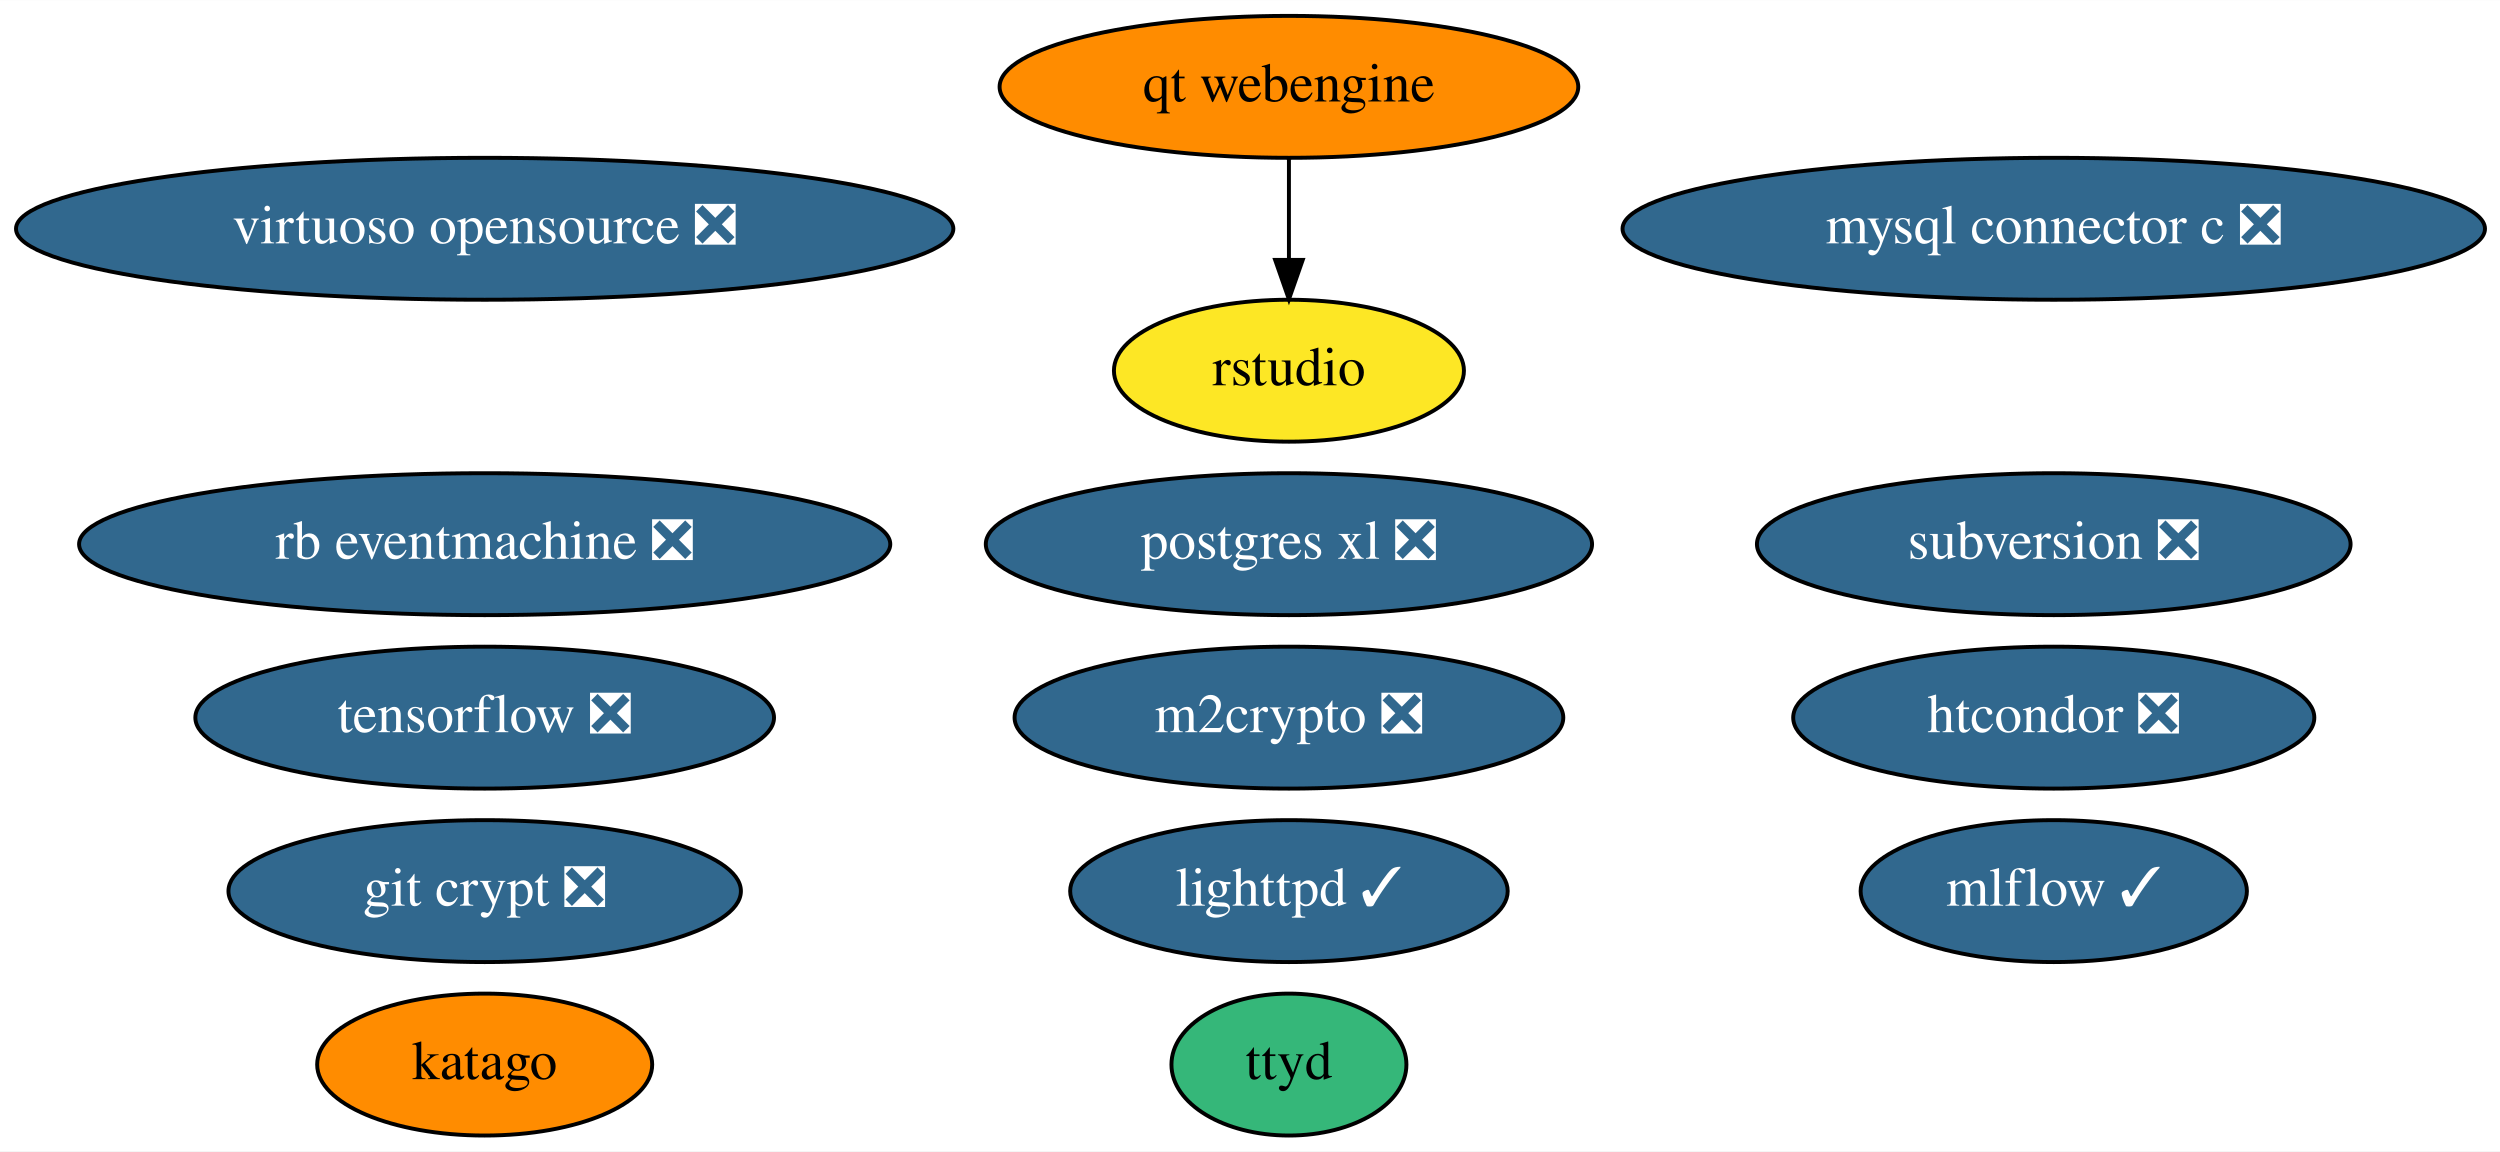
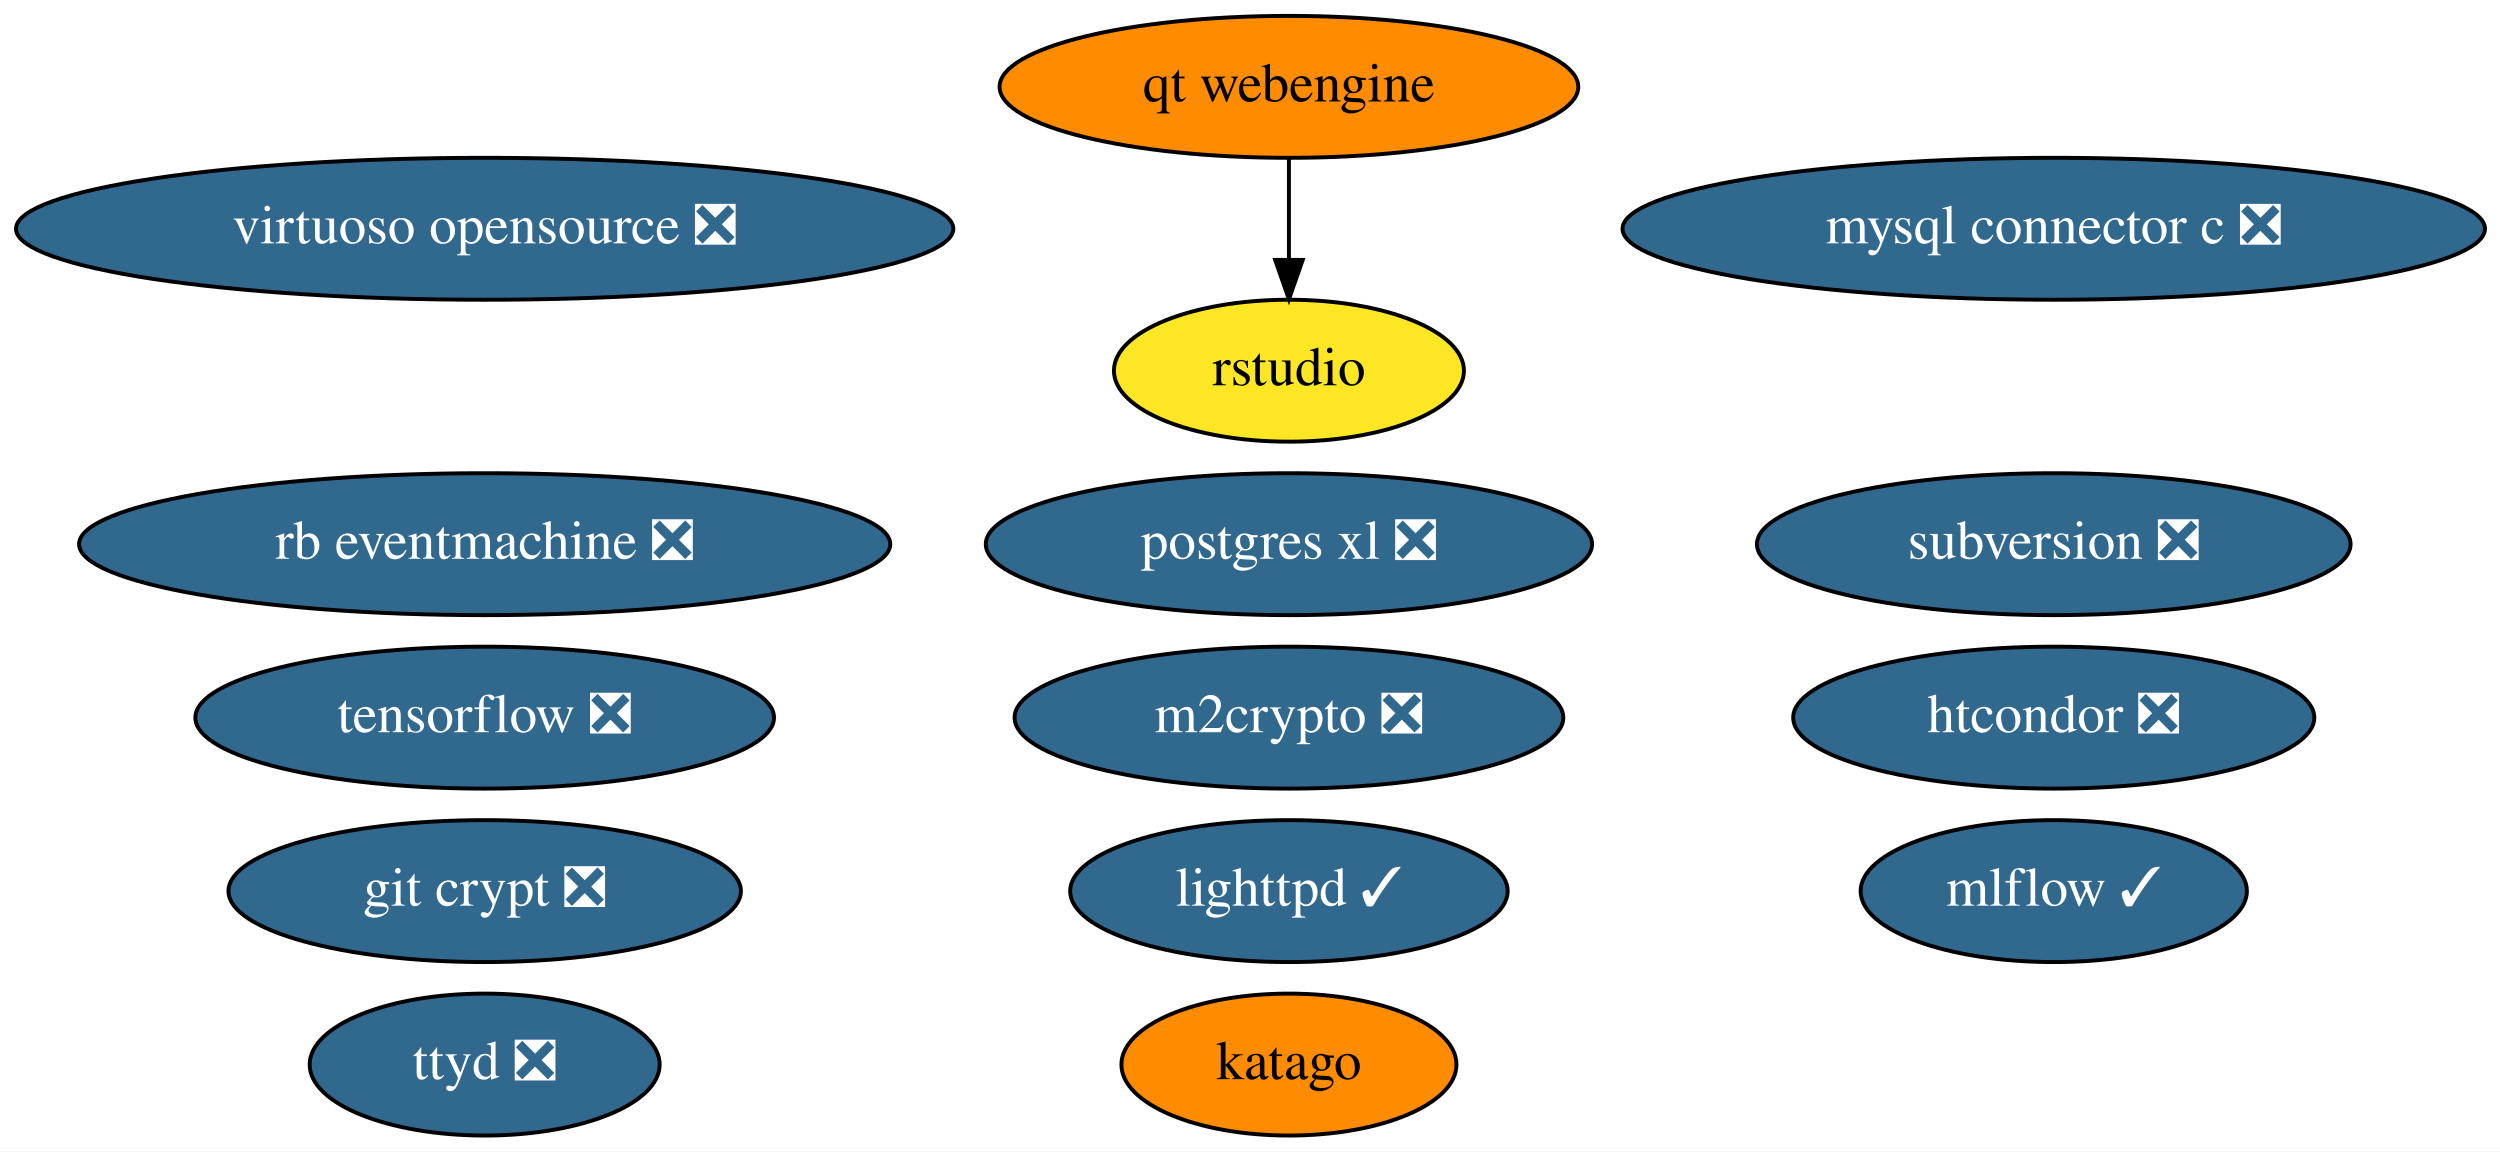
<svg xmlns="http://www.w3.org/2000/svg" xmlns:xlink="http://www.w3.org/1999/xlink" width="634pt" height="292pt" viewBox="0.00 0.00 634.13 292.00">
  <g id="graph0" class="graph" transform="scale(1 1) rotate(0) translate(4 288)">
    <polygon fill="white" stroke="none" points="-4,4 -4,-288 630.13,-288 630.13,4 -4,4" />
    <g id="node1" class="node">
      <g id="a_node1">
        <a xlink:href="https://github.com/conda-forge/lighttpd-feedstock/pull/16" xlink:title="lighttpd ✓">
          <ellipse fill="#31688e" stroke="black" cx="322.94" cy="-62" rx="55.49" ry="18" />
          <text text-anchor="middle" x="322.94" y="-58.3" font-family="Times,serif" font-size="14.00" fill="white">lighttpd ✓</text>
        </a>
      </g>
    </g>
    <g id="node2" class="node">
      <g id="a_node2">
        <a xlink:href="https://github.com/conda-forge/m2crypto-feedstock/pull/70" xlink:title="m2crypto ❎">
          <ellipse fill="#31688e" stroke="black" cx="322.94" cy="-106" rx="69.59" ry="18" />
          <text text-anchor="middle" x="322.94" y="-102.3" font-family="Times,serif" font-size="14.00" fill="white">m2crypto ❎</text>
        </a>
      </g>
    </g>
    <g id="node3" class="node">
      <g id="a_node3">
        <a xlink:href="https://github.com/conda-forge/mysql-connector-c-feedstock/pull/21" xlink:title="mysql connector c ❎">
          <ellipse fill="#31688e" stroke="black" cx="516.94" cy="-230" rx="109.38" ry="18" />
          <text text-anchor="middle" x="516.94" y="-226.3" font-family="Times,serif" font-size="14.00" fill="white">mysql connector c ❎</text>
        </a>
      </g>
    </g>
    <g id="node4" class="node">
      <g id="a_node4">
        <a xlink:href="https://github.com/conda-forge/postgres-xl-feedstock/pull/8" xlink:title="postgres xl ❎">
          <ellipse fill="#31688e" stroke="black" cx="322.94" cy="-150" rx="76.89" ry="18" />
          <text text-anchor="middle" x="322.94" y="-146.3" font-family="Times,serif" font-size="14.00" fill="white">postgres xl ❎</text>
        </a>
      </g>
    </g>
    <g id="node5" class="node">
      <g id="a_node5">
        <a xlink:href="https://github.com/conda-forge/tensorflow-feedstock/pull/287" xlink:title="tensorflow ❎">
          <ellipse fill="#31688e" stroke="black" cx="118.94" cy="-106" rx="73.39" ry="18" />
          <text text-anchor="middle" x="118.94" y="-102.3" font-family="Times,serif" font-size="14.00" fill="white">tensorflow ❎</text>
        </a>
      </g>
    </g>
    <g id="node6" class="node">
      <g id="a_node6">
        <a xlink:href="https://github.com/conda-forge/virtuoso-opensource-feedstock/pull/8" xlink:title="virtuoso opensource ❎">
          <ellipse fill="#31688e" stroke="black" cx="118.94" cy="-230" rx="118.88" ry="18" />
          <text text-anchor="middle" x="118.94" y="-226.3" font-family="Times,serif" font-size="14.00" fill="white">virtuoso opensource ❎</text>
        </a>
      </g>
    </g>
    <g id="node7" class="node">
      <g id="a_node7">
        <a xlink:href="https://github.com/conda-forge/mlflow-feedstock/pull/109" xlink:title="mlflow ✓">
          <ellipse fill="#31688e" stroke="black" cx="516.94" cy="-62" rx="48.99" ry="18" />
          <text text-anchor="middle" x="516.94" y="-58.3" font-family="Times,serif" font-size="14.00" fill="white">mlflow ✓</text>
        </a>
      </g>
    </g>
    <g id="node8" class="node">
      <g id="a_node8">
        <a xlink:href="https://github.com/conda-forge/git-crypt-feedstock/pull/4" xlink:title="git crypt ❎">
          <ellipse fill="#31688e" stroke="black" cx="118.94" cy="-62" rx="64.99" ry="18" />
          <text text-anchor="middle" x="118.94" y="-58.3" font-family="Times,serif" font-size="14.00" fill="white">git crypt ❎</text>
        </a>
      </g>
    </g>
    <g id="node9" class="node">
      <g id="a_node9">
-         <a xlink:href="https://github.com/conda-forge/ttyd-feedstock" xlink:title="ttyd">
-           <ellipse fill="#35b779" stroke="black" cx="322.94" cy="-18" rx="29.8" ry="18" />
-           <text text-anchor="middle" x="322.94" y="-14.3" font-family="Times,serif" font-size="14.00">ttyd</text>
+         <a xlink:href="https://github.com/conda-forge/ttyd-feedstock/pull/12" xlink:title="ttyd ❎">
+           <ellipse fill="#31688e" stroke="black" cx="118.94" cy="-18" rx="44.39" ry="18" />
+           <text text-anchor="middle" x="118.94" y="-14.3" font-family="Times,serif" font-size="14.00" fill="white">ttyd ❎</text>
        </a>
      </g>
    </g>
    <g id="node10" class="node">
      <g id="a_node10">
        <a xlink:href="https://github.com/conda-forge/rb-eventmachine-feedstock/pull/4" xlink:title="rb eventmachine ❎">
          <ellipse fill="#31688e" stroke="black" cx="118.94" cy="-150" rx="102.88" ry="18" />
          <text text-anchor="middle" x="118.94" y="-146.3" font-family="Times,serif" font-size="14.00" fill="white">rb eventmachine ❎</text>
        </a>
      </g>
    </g>
    <g id="node11" class="node">
      <g id="a_node11">
        <a xlink:href="https://github.com/conda-forge/htcondor-feedstock/pull/136" xlink:title="htcondor ❎">
          <ellipse fill="#31688e" stroke="black" cx="516.94" cy="-106" rx="66.09" ry="18" />
          <text text-anchor="middle" x="516.94" y="-102.3" font-family="Times,serif" font-size="14.00" fill="white">htcondor ❎</text>
        </a>
      </g>
    </g>
    <g id="node12" class="node">
      <g id="a_node12">
        <a xlink:href="https://github.com/conda-forge/subversion-feedstock/pull/10" xlink:title="subversion ❎">
          <ellipse fill="#31688e" stroke="black" cx="516.94" cy="-150" rx="75.29" ry="18" />
          <text text-anchor="middle" x="516.94" y="-146.3" font-family="Times,serif" font-size="14.00" fill="white">subversion ❎</text>
        </a>
      </g>
    </g>
    <g id="node13" class="node">
      <g id="a_node13">
        <a xlink:href="https://github.com/conda-forge/qt-webengine-feedstock" xlink:title="qt webengine">
          <ellipse fill="#ff8c00" stroke="black" cx="322.94" cy="-266" rx="73.39" ry="18" />
          <text text-anchor="middle" x="322.94" y="-262.3" font-family="Times,serif" font-size="14.00">qt webengine</text>
        </a>
      </g>
    </g>
    <g id="node14" class="node">
      <g id="a_node14">
        <a xlink:href="https://github.com/conda-forge/rstudio-feedstock" xlink:title="rstudio">
          <ellipse fill="#fde725" stroke="black" cx="322.94" cy="-194" rx="44.39" ry="18" />
          <text text-anchor="middle" x="322.94" y="-190.3" font-family="Times,serif" font-size="14.00">rstudio</text>
        </a>
      </g>
    </g>
    <g id="edge1" class="edge">
      <path fill="none" stroke="black" d="M322.94,-247.7C322.94,-239.98 322.94,-230.71 322.94,-222.11" />
      <polygon fill="black" stroke="black" points="326.44,-222.1 322.94,-212.1 319.44,-222.1 326.44,-222.1" />
    </g>
    <g id="node15" class="node">
      <g id="a_node15">
        <a xlink:href="https://github.com/conda-forge/katago-feedstock" xlink:title="katago">
-           <ellipse fill="#ff8c00" stroke="black" cx="118.94" cy="-18" rx="42.49" ry="18" />
-           <text text-anchor="middle" x="118.94" y="-14.3" font-family="Times,serif" font-size="14.00">katago</text>
+           <ellipse fill="#ff8c00" stroke="black" cx="322.94" cy="-18" rx="42.49" ry="18" />
+           <text text-anchor="middle" x="322.94" y="-14.3" font-family="Times,serif" font-size="14.00">katago</text>
        </a>
      </g>
    </g>
  </g>
</svg>
